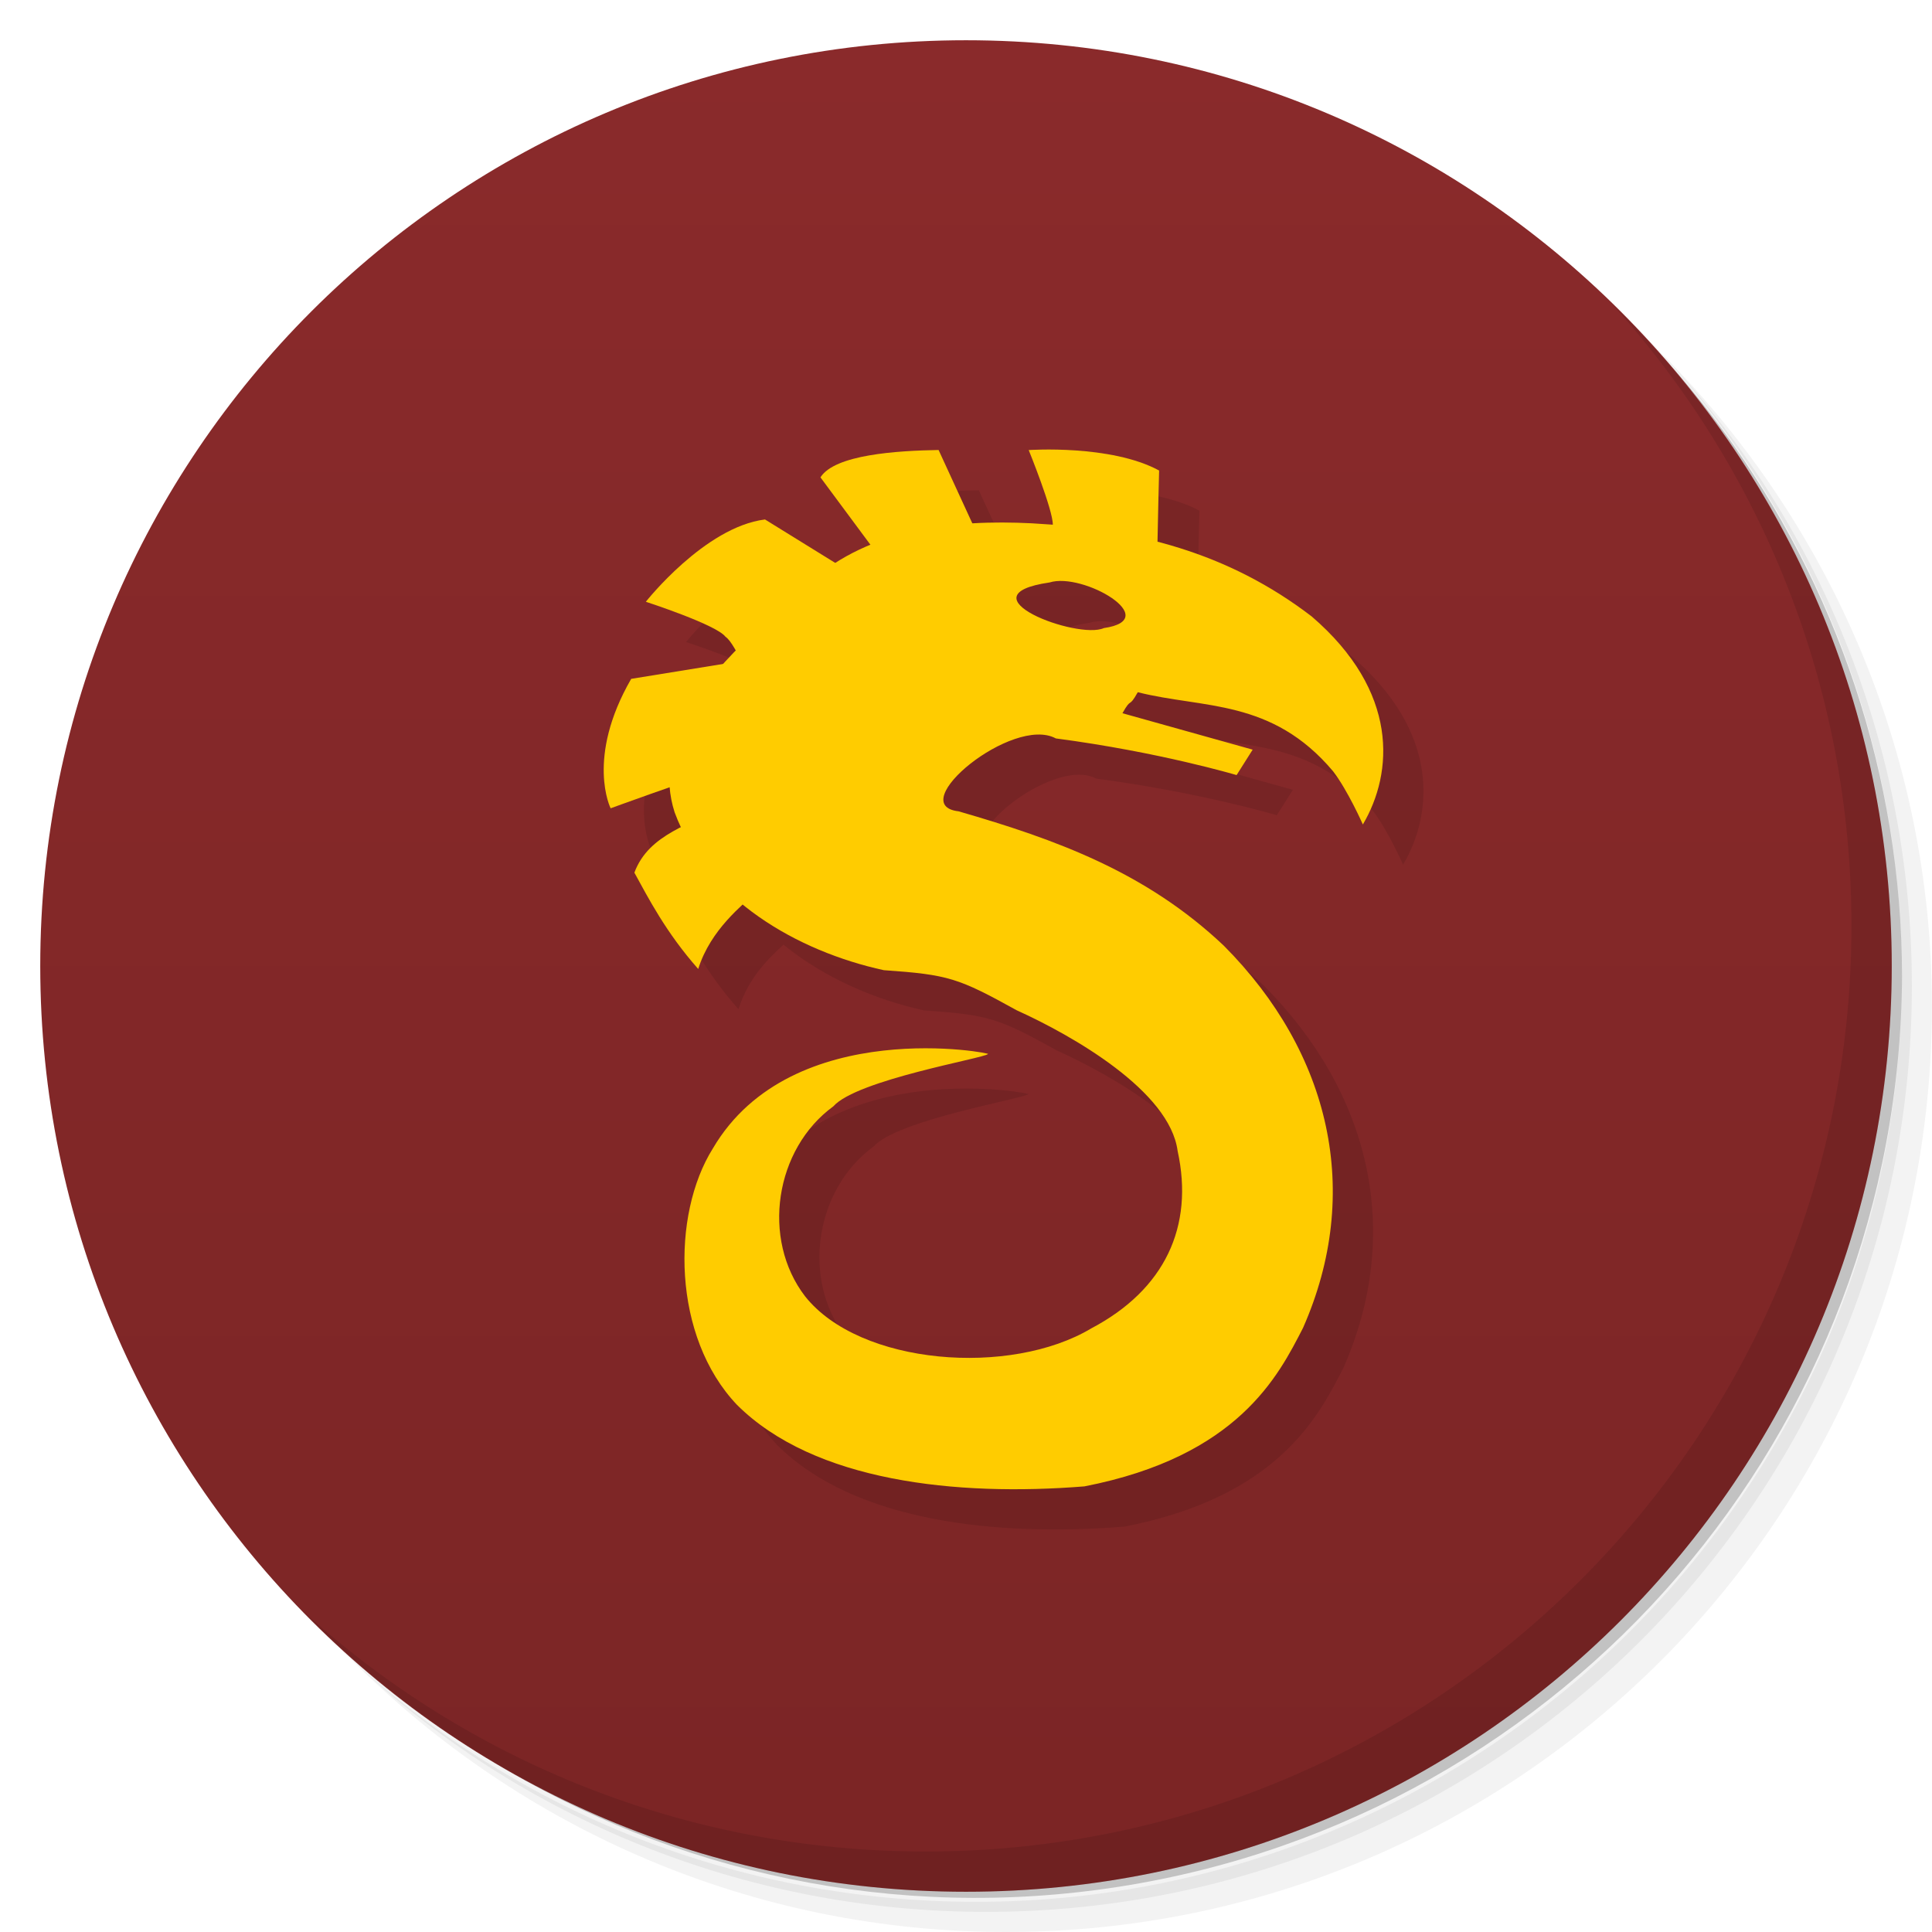
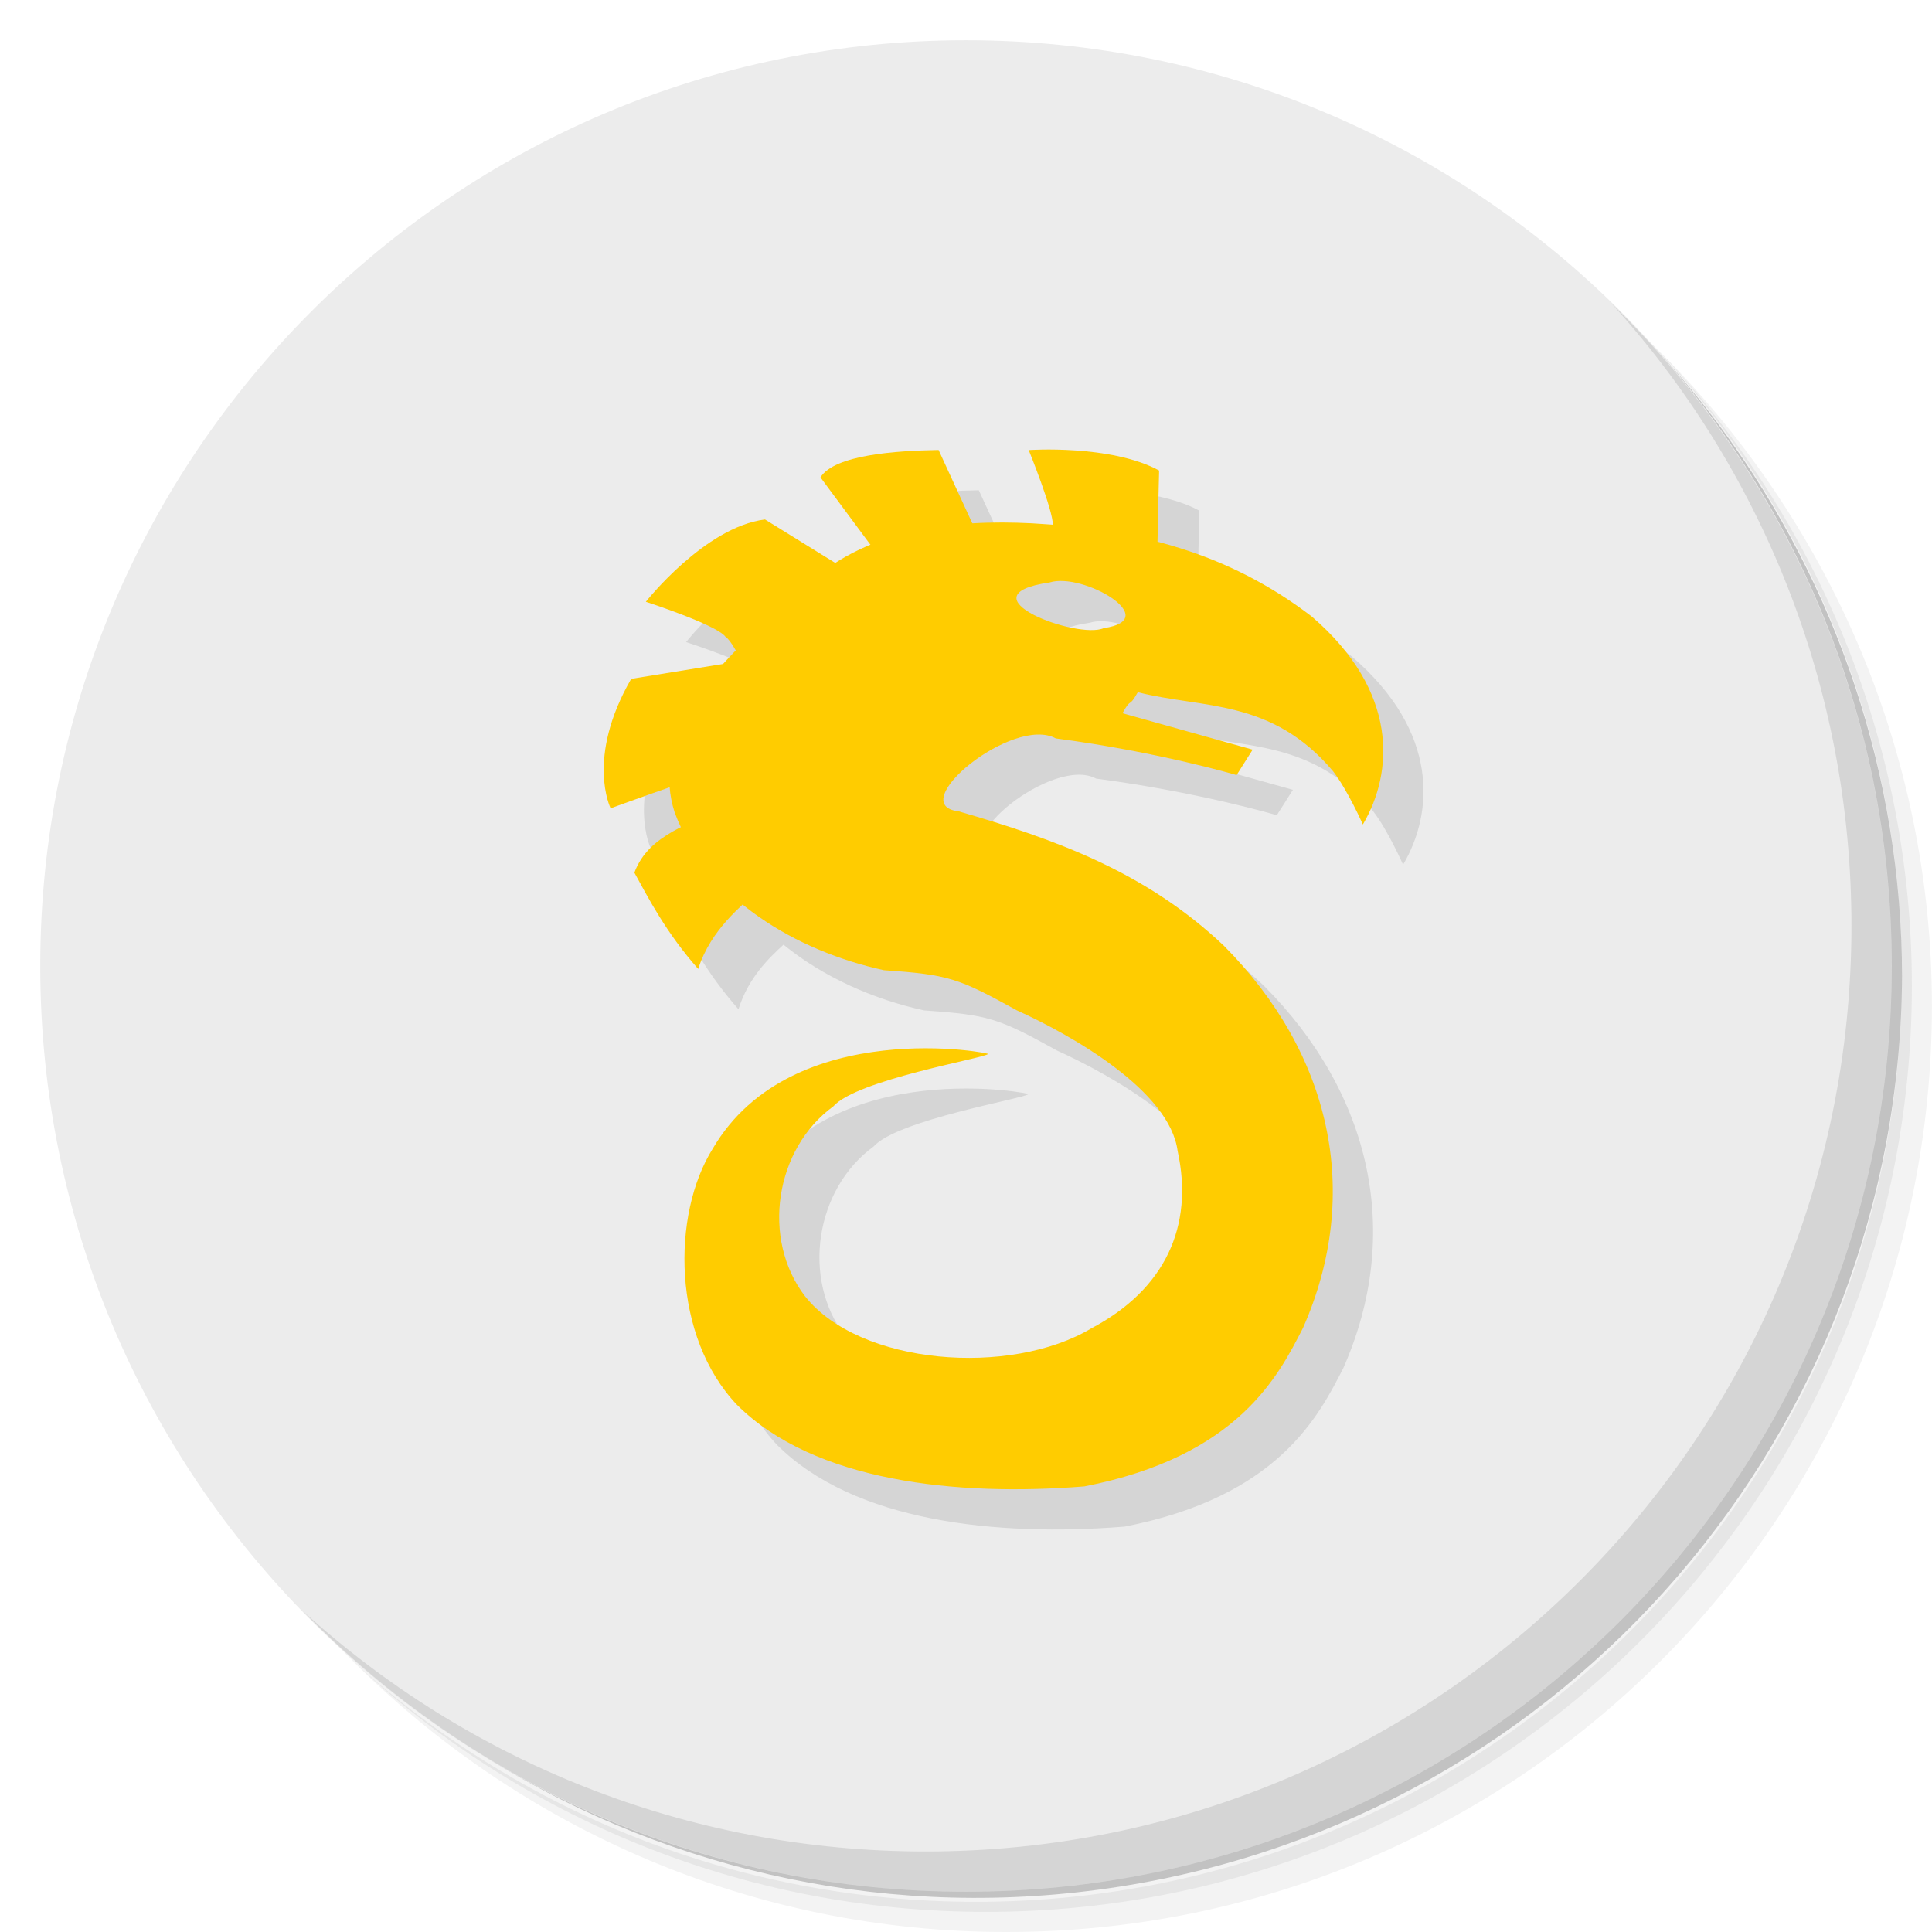
- <svg xmlns="http://www.w3.org/2000/svg" viewBox="0 0 48 48">
-   <defs>
+ <svg xmlns="http://www.w3.org/2000/svg" viewBox="0 0 48 48" id="svg2" version="1.1">
+   <defs id="defs4">
    <linearGradient id="linearGradient3764" x1="1" x2="47" gradientUnits="userSpaceOnUse" gradientTransform="matrix(0,-1,1,0,-1.5e-6,48)">
-       <stop style="stop-color:#7b2525;stop-opacity:1" />
-       <stop offset="1" style="stop-color:#8a2a2b;stop-opacity:1" />
+       <stop style="stop-color:#7b2525;stop-opacity:1" id="stop7" />
+       <stop offset="1" style="stop-color:#8a2a2b;stop-opacity:1" id="stop9" />
    </linearGradient>
  </defs>
-   <g>
-     <path d="m 36.31 5 c 5.859 4.062 9.688 10.831 9.688 18.5 c 0 12.426 -10.07 22.5 -22.5 22.5 c -7.669 0 -14.438 -3.828 -18.5 -9.688 c 1.037 1.822 2.306 3.499 3.781 4.969 c 4.085 3.712 9.514 5.969 15.469 5.969 c 12.703 0 23 -10.298 23 -23 c 0 -5.954 -2.256 -11.384 -5.969 -15.469 c -1.469 -1.475 -3.147 -2.744 -4.969 -3.781 z m 4.969 3.781 c 3.854 4.113 6.219 9.637 6.219 15.719 c 0 12.703 -10.297 23 -23 23 c -6.081 0 -11.606 -2.364 -15.719 -6.219 c 4.16 4.144 9.883 6.719 16.219 6.719 c 12.703 0 23 -10.298 23 -23 c 0 -6.335 -2.575 -12.06 -6.719 -16.219 z" style="opacity:0.05" />
-     <path d="m 41.28 8.781 c 3.712 4.085 5.969 9.514 5.969 15.469 c 0 12.703 -10.297 23 -23 23 c -5.954 0 -11.384 -2.256 -15.469 -5.969 c 4.113 3.854 9.637 6.219 15.719 6.219 c 12.703 0 23 -10.298 23 -23 c 0 -6.081 -2.364 -11.606 -6.219 -15.719 z" style="opacity:0.1" />
-     <path d="m 31.25 2.375 c 8.615 3.154 14.75 11.417 14.75 21.13 c 0 12.426 -10.07 22.5 -22.5 22.5 c -9.708 0 -17.971 -6.135 -21.12 -14.75 a 23 23 0 0 0 44.875 -7 a 23 23 0 0 0 -16 -21.875 z" style="opacity:0.2" />
+   <g id="g11">
+     <path d="m 36.31 5 c 5.859 4.062 9.688 10.831 9.688 18.5 c 0 12.426 -10.07 22.5 -22.5 22.5 c -7.669 0 -14.438 -3.828 -18.5 -9.688 c 1.037 1.822 2.306 3.499 3.781 4.969 c 4.085 3.712 9.514 5.969 15.469 5.969 c 12.703 0 23 -10.298 23 -23 c 0 -5.954 -2.256 -11.384 -5.969 -15.469 c -1.469 -1.475 -3.147 -2.744 -4.969 -3.781 z m 4.969 3.781 c 3.854 4.113 6.219 9.637 6.219 15.719 c 0 12.703 -10.297 23 -23 23 c -6.081 0 -11.606 -2.364 -15.719 -6.219 c 4.16 4.144 9.883 6.719 16.219 6.719 c 12.703 0 23 -10.298 23 -23 c 0 -6.335 -2.575 -12.06 -6.719 -16.219 z" style="opacity:0.05" id="path13" />
+     <path d="m 41.28 8.781 c 3.712 4.085 5.969 9.514 5.969 15.469 c 0 12.703 -10.297 23 -23 23 c -5.954 0 -11.384 -2.256 -15.469 -5.969 c 4.113 3.854 9.637 6.219 15.719 6.219 c 12.703 0 23 -10.298 23 -23 c 0 -6.081 -2.364 -11.606 -6.219 -15.719 z" style="opacity:0.1" id="path15" />
+     <path d="m 31.25 2.375 c 8.615 3.154 14.75 11.417 14.75 21.13 c 0 12.426 -10.07 22.5 -22.5 22.5 c -9.708 0 -17.971 -6.135 -21.12 -14.75 a 23 23 0 0 0 44.875 -7 a 23 23 0 0 0 -16 -21.875 z" style="opacity:0.2" id="path17" />
  </g>
-   <g>
-     <path d="m 24 1 c 12.703 0 23 10.297 23 23 c 0 12.703 -10.297 23 -23 23 -12.703 0 -23 -10.297 -23 -23 0 -12.703 10.297 -23 23 -23 z" style="fill:url(#linearGradient3764);fill-opacity:1" />
+   <g id="g19" style="fill:#ececec;fill-opacity:1">
+     <path d="m 24 1 c 12.703 0 23 10.297 23 23 c 0 12.703 -10.297 23 -23 23 -12.703 0 -23 -10.297 -23 -23 0 -12.703 10.297 -23 23 -23 z" style="fill:#ececec;fill-opacity:1" id="path21" />
  </g>
-   <g>
-     <path d="m 40.03 7.531 c 3.712 4.084 5.969 9.514 5.969 15.469 0 12.703 -10.297 23 -23 23 c -5.954 0 -11.384 -2.256 -15.469 -5.969 4.178 4.291 10.01 6.969 16.469 6.969 c 12.703 0 23 -10.298 23 -23 0 -6.462 -2.677 -12.291 -6.969 -16.469 z" style="opacity:0.1" />
+   <g id="g23">
+     <path d="m 40.03 7.531 c 3.712 4.084 5.969 9.514 5.969 15.469 0 12.703 -10.297 23 -23 23 c -5.954 0 -11.384 -2.256 -15.469 -5.969 4.178 4.291 10.01 6.969 16.469 6.969 c 12.703 0 23 -10.298 23 -23 0 -6.462 -2.677 -12.291 -6.969 -16.469 z" style="opacity:0.1" id="path25" />
  </g>
-   <g transform="translate(0.7613168,1.182821)" style="fill:#000;opacity:0.1">
-     <path d="m 26.896 12.17 c -0.21 0.003 -0.338 0.012 -0.338 0.012 c 0 0 0.606 1.487 0.6 1.855 c 0 0.002 0 0.004 0.002 0.006 c -0.178 -0.014 -0.353 -0.033 -0.533 -0.043 c -0.483 -0.024 -0.977 -0.025 -1.469 0.004 c -0.28 -0.608 -0.56 -1.216 -0.84 -1.824 c -1.048 0.018 -2.579 0.116 -2.934 0.68 l 1.246 1.682 c -0.304 0.125 -0.6 0.268 -0.879 0.447 l -1.746 -1.082 c -1.499 0.188 -2.959 2.045 -2.959 2.045 c 0 0 1.757 0.569 1.979 0.869 c 0.087 0.058 0.174 0.201 0.264 0.355 c -0.103 0.105 -0.205 0.205 -0.305 0.316 c -0.768 0.125 -1.535 0.249 -2.303 0.373 c -1.137 1.969 -0.51 3.217 -0.51 3.217 c 0 0 0.821 -0.281 1.471 -0.51 c 0.017 0.201 0.053 0.404 0.119 0.609 c 0.047 0.128 0.115 0.243 0.172 0.365 c -0.504 0.257 -0.96 0.564 -1.172 1.135 c 0.344 0.624 0.781 1.483 1.586 2.393 c 0.246 -0.783 0.749 -1.263 1.119 -1.604 c 1 0.816 2.26 1.364 3.492 1.633 c 1.611 0.112 1.85 0.194 3.301 0.996 c 1.39 0.629 3.802 2.01 3.998 3.496 c 0.411 1.878 -0.32 3.443 -2.141 4.404 c -2.01 1.206 -5.752 0.921 -7.113 -0.793 c -1.096 -1.427 -0.75 -3.665 0.701 -4.721 c 0.582 -0.66 3.741 -1.194 3.84 -1.299 c 0.217 -0.005 -4.869 -1 -6.834 2.346 c -1.035 1.65 -1.01 4.68 0.6 6.371 c 1.916 1.908 5.451 2.279 8.631 2.025 c 3.82 -0.746 4.822 -2.746 5.434 -3.939 c 1.485 -3.365 0.682 -6.83 -1.969 -9.494 c -1.934 -1.83 -4.165 -2.638 -6.592 -3.34 c -1.369 -0.157 1.349 -2.393 2.418 -1.811 c 2.574 0.339 4.49 0.91 4.49 0.91 l 0.4 -0.631 l -3.236 -0.904 c 0.239 -0.427 0.141 -0.096 0.381 -0.523 c 1.625 0.412 3.326 0.153 4.852 1.963 c 0.368 0.478 0.74 1.324 0.74 1.324 c 0.76 -1.286 0.903 -3.302 -1.271 -5.17 c -1.2 -0.919 -2.471 -1.494 -3.83 -1.85 c 0.013 -0.709 0.041 -1.775 0.041 -1.775 c -0.901 -0.489 -2.273 -0.529 -2.902 -0.52 z m 0.539 3.266 c 0.922 0.054 2.3 0.98 0.988 1.17 c -0.65 0.296 -3.573 -0.811 -1.346 -1.135 c 0.104 -0.033 0.226 -0.043 0.357 -0.035 z" transform="translate(-0.7613168,-1.182821)" />
+   <g transform="translate(0.7613168,1.182821)" style="fill:#000;opacity:0.1" id="g27">
+     <path d="m 26.896 12.17 c -0.21 0.003 -0.338 0.012 -0.338 0.012 c 0 0 0.606 1.487 0.6 1.855 c 0 0.002 0 0.004 0.002 0.006 c -0.178 -0.014 -0.353 -0.033 -0.533 -0.043 c -0.483 -0.024 -0.977 -0.025 -1.469 0.004 c -0.28 -0.608 -0.56 -1.216 -0.84 -1.824 c -1.048 0.018 -2.579 0.116 -2.934 0.68 l 1.246 1.682 c -0.304 0.125 -0.6 0.268 -0.879 0.447 l -1.746 -1.082 c -1.499 0.188 -2.959 2.045 -2.959 2.045 c 0 0 1.757 0.569 1.979 0.869 c 0.087 0.058 0.174 0.201 0.264 0.355 c -0.103 0.105 -0.205 0.205 -0.305 0.316 c -0.768 0.125 -1.535 0.249 -2.303 0.373 c -1.137 1.969 -0.51 3.217 -0.51 3.217 c 0 0 0.821 -0.281 1.471 -0.51 c 0.017 0.201 0.053 0.404 0.119 0.609 c 0.047 0.128 0.115 0.243 0.172 0.365 c -0.504 0.257 -0.96 0.564 -1.172 1.135 c 0.344 0.624 0.781 1.483 1.586 2.393 c 0.246 -0.783 0.749 -1.263 1.119 -1.604 c 1 0.816 2.26 1.364 3.492 1.633 c 1.611 0.112 1.85 0.194 3.301 0.996 c 1.39 0.629 3.802 2.01 3.998 3.496 c 0.411 1.878 -0.32 3.443 -2.141 4.404 c -2.01 1.206 -5.752 0.921 -7.113 -0.793 c -1.096 -1.427 -0.75 -3.665 0.701 -4.721 c 0.582 -0.66 3.741 -1.194 3.84 -1.299 c 0.217 -0.005 -4.869 -1 -6.834 2.346 c -1.035 1.65 -1.01 4.68 0.6 6.371 c 1.916 1.908 5.451 2.279 8.631 2.025 c 3.82 -0.746 4.822 -2.746 5.434 -3.939 c 1.485 -3.365 0.682 -6.83 -1.969 -9.494 c -1.934 -1.83 -4.165 -2.638 -6.592 -3.34 c -1.369 -0.157 1.349 -2.393 2.418 -1.811 c 2.574 0.339 4.49 0.91 4.49 0.91 l 0.4 -0.631 l -3.236 -0.904 c 0.239 -0.427 0.141 -0.096 0.381 -0.523 c 1.625 0.412 3.326 0.153 4.852 1.963 c 0.368 0.478 0.74 1.324 0.74 1.324 c 0.76 -1.286 0.903 -3.302 -1.271 -5.17 c -1.2 -0.919 -2.471 -1.494 -3.83 -1.85 c 0.013 -0.709 0.041 -1.775 0.041 -1.775 c -0.901 -0.489 -2.273 -0.529 -2.902 -0.52 z m 0.539 3.266 c 0.922 0.054 2.3 0.98 0.988 1.17 c -0.65 0.296 -3.573 -0.811 -1.346 -1.135 c 0.104 -0.033 0.226 -0.043 0.357 -0.035 z" transform="translate(-0.7613168,-1.182821)" id="path29" />
  </g>
-   <g transform="translate(-0.2390704,0.1828211)" style="fill:#fc0">
-     <path d="m 20.372,14.27 c 1.498,-1.328 3.577,-1.546 5.494,-1.452 2.597,0.141 4.884,0.723 6.961,2.314 2.174,1.868 2.032,3.883 1.272,5.169 0,0 -0.373,-0.845 -0.741,-1.323 -1.526,-1.81 -3.226,-1.551 -4.851,-1.963 -0.24,0.427 -0.142,0.095 -0.381,0.522 l 3.235,0.905 -0.399,0.632 c 0,0 -1.917,-0.572 -4.491,-0.911 -1.069,-0.582 -3.786,1.654 -2.417,1.811 2.427,0.702 4.657,1.509 6.591,3.339 2.651,2.664 3.453,6.129 1.968,9.494 C 32.001,34 31.001,36 27.181,36.746 24.001,37 20.466,36.629 18.55,34.721 16.94,33.03 16.915,30 17.95,28.35 19.915,25 25,26 24.783,26.005 c -0.099,0.105 -3.258,0.639 -3.84,1.299 -1.451,1.056 -1.797,3.294 -0.701,4.721 1.361,1.714 5.102,1.999 7.114,0.793 1.821,-0.961 2.552,-2.527 2.141,-4.405 -0.196,-1.491 -2.609,-2.867 -3.999,-3.496 -1.451,-0.802 -1.69,-0.884 -3.301,-0.996 -2.153,-0.47 -4.4,-1.764 -5.197,-3.922 -0.555,-1.728 0.735,-3.306 1.916,-4.409 0.476,-0.451 0.945,-0.91 1.456,-1.321 z m 7.291,1.152 c 1.499,-0.217 -0.516,-1.395 -1.347,-1.134 -2.227,0.324 0.697,1.43 1.347,1.134 z" style="stroke:none" />
-     <path d="m 28.995 13.363 c 0.012 -0.705 0.042 -1.856 0.042 -1.856 -1.202 -0.652 -3.24 -0.508 -3.24 -0.508 0 0 0.605 1.488 0.599 1.856 0.249 0.915 1.799 0.338 2.599 0.507 z" style="stroke:none" />
-     <path d="m 24.493,13.03 c -0.312,-0.678 -0.623,-1.355 -0.935,-2.033 -1.048,0.018 -2.58,0.116 -2.935,0.68 L 22,13.534 c 0.522,-0.023 1.972,-0.48 2.493,-0.504 z" style="stroke:none" />
-     <path d="m 21.18 13.92 -1.935 -1.197 c -1.499 0.188 -2.96 2.045 -2.96 2.045 0 0 1.757 0.57 1.979 0.87 0.28 0.186 0.57 1.248 0.876 0.758 0.515 -0.478 1.525 -1.998 2.04 -2.477 z" style="stroke:none" />
-     <path d="m 18.251 16.305 c -0.777 0.126 -1.553 0.252 -2.33 0.378 -1.137 1.969 -0.511 3.216 -0.511 3.216 0 0 1.833 -0.669 2.59 -0.899 0.084 -0.898 0.168 -1.797 0.251 -2.695 z" style="stroke:none" />
-     <path d="m 18.264,19.812 c -0.833,0.495 -1.9,0.707 -2.264,1.686 0.344,0.624 0.781,1.483 1.586,2.393 C 17.897,22.901 18.697,22.303 19,22 18.833,21.505 18.431,20.307 18.264,19.812 Z" style="stroke:none" />
+   <g transform="translate(-0.2390704,0.1828211)" style="fill:#fc0" id="g31">
+     <path d="m 20.372,14.27 c 1.498,-1.328 3.577,-1.546 5.494,-1.452 2.597,0.141 4.884,0.723 6.961,2.314 2.174,1.868 2.032,3.883 1.272,5.169 0,0 -0.373,-0.845 -0.741,-1.323 -1.526,-1.81 -3.226,-1.551 -4.851,-1.963 -0.24,0.427 -0.142,0.095 -0.381,0.522 l 3.235,0.905 -0.399,0.632 c 0,0 -1.917,-0.572 -4.491,-0.911 -1.069,-0.582 -3.786,1.654 -2.417,1.811 2.427,0.702 4.657,1.509 6.591,3.339 2.651,2.664 3.453,6.129 1.968,9.494 C 32.001,34 31.001,36 27.181,36.746 24.001,37 20.466,36.629 18.55,34.721 16.94,33.03 16.915,30 17.95,28.35 19.915,25 25,26 24.783,26.005 c -0.099,0.105 -3.258,0.639 -3.84,1.299 -1.451,1.056 -1.797,3.294 -0.701,4.721 1.361,1.714 5.102,1.999 7.114,0.793 1.821,-0.961 2.552,-2.527 2.141,-4.405 -0.196,-1.491 -2.609,-2.867 -3.999,-3.496 -1.451,-0.802 -1.69,-0.884 -3.301,-0.996 -2.153,-0.47 -4.4,-1.764 -5.197,-3.922 -0.555,-1.728 0.735,-3.306 1.916,-4.409 0.476,-0.451 0.945,-0.91 1.456,-1.321 z m 7.291,1.152 c 1.499,-0.217 -0.516,-1.395 -1.347,-1.134 -2.227,0.324 0.697,1.43 1.347,1.134 z" style="stroke:none" id="path33" />
+     <path d="m 28.995 13.363 c 0.012 -0.705 0.042 -1.856 0.042 -1.856 -1.202 -0.652 -3.24 -0.508 -3.24 -0.508 0 0 0.605 1.488 0.599 1.856 0.249 0.915 1.799 0.338 2.599 0.507 z" style="stroke:none" id="path35" />
+     <path d="m 24.493,13.03 c -0.312,-0.678 -0.623,-1.355 -0.935,-2.033 -1.048,0.018 -2.58,0.116 -2.935,0.68 L 22,13.534 c 0.522,-0.023 1.972,-0.48 2.493,-0.504 z" style="stroke:none" id="path37" />
+     <path d="m 21.18 13.92 -1.935 -1.197 c -1.499 0.188 -2.96 2.045 -2.96 2.045 0 0 1.757 0.57 1.979 0.87 0.28 0.186 0.57 1.248 0.876 0.758 0.515 -0.478 1.525 -1.998 2.04 -2.477 z" style="stroke:none" id="path39" />
+     <path d="m 18.251 16.305 c -0.777 0.126 -1.553 0.252 -2.33 0.378 -1.137 1.969 -0.511 3.216 -0.511 3.216 0 0 1.833 -0.669 2.59 -0.899 0.084 -0.898 0.168 -1.797 0.251 -2.695 z" style="stroke:none" id="path41" />
+     <path d="m 18.264,19.812 c -0.833,0.495 -1.9,0.707 -2.264,1.686 0.344,0.624 0.781,1.483 1.586,2.393 C 17.897,22.901 18.697,22.303 19,22 18.833,21.505 18.431,20.307 18.264,19.812 Z" style="stroke:none" id="path43" />
  </g>
</svg>
